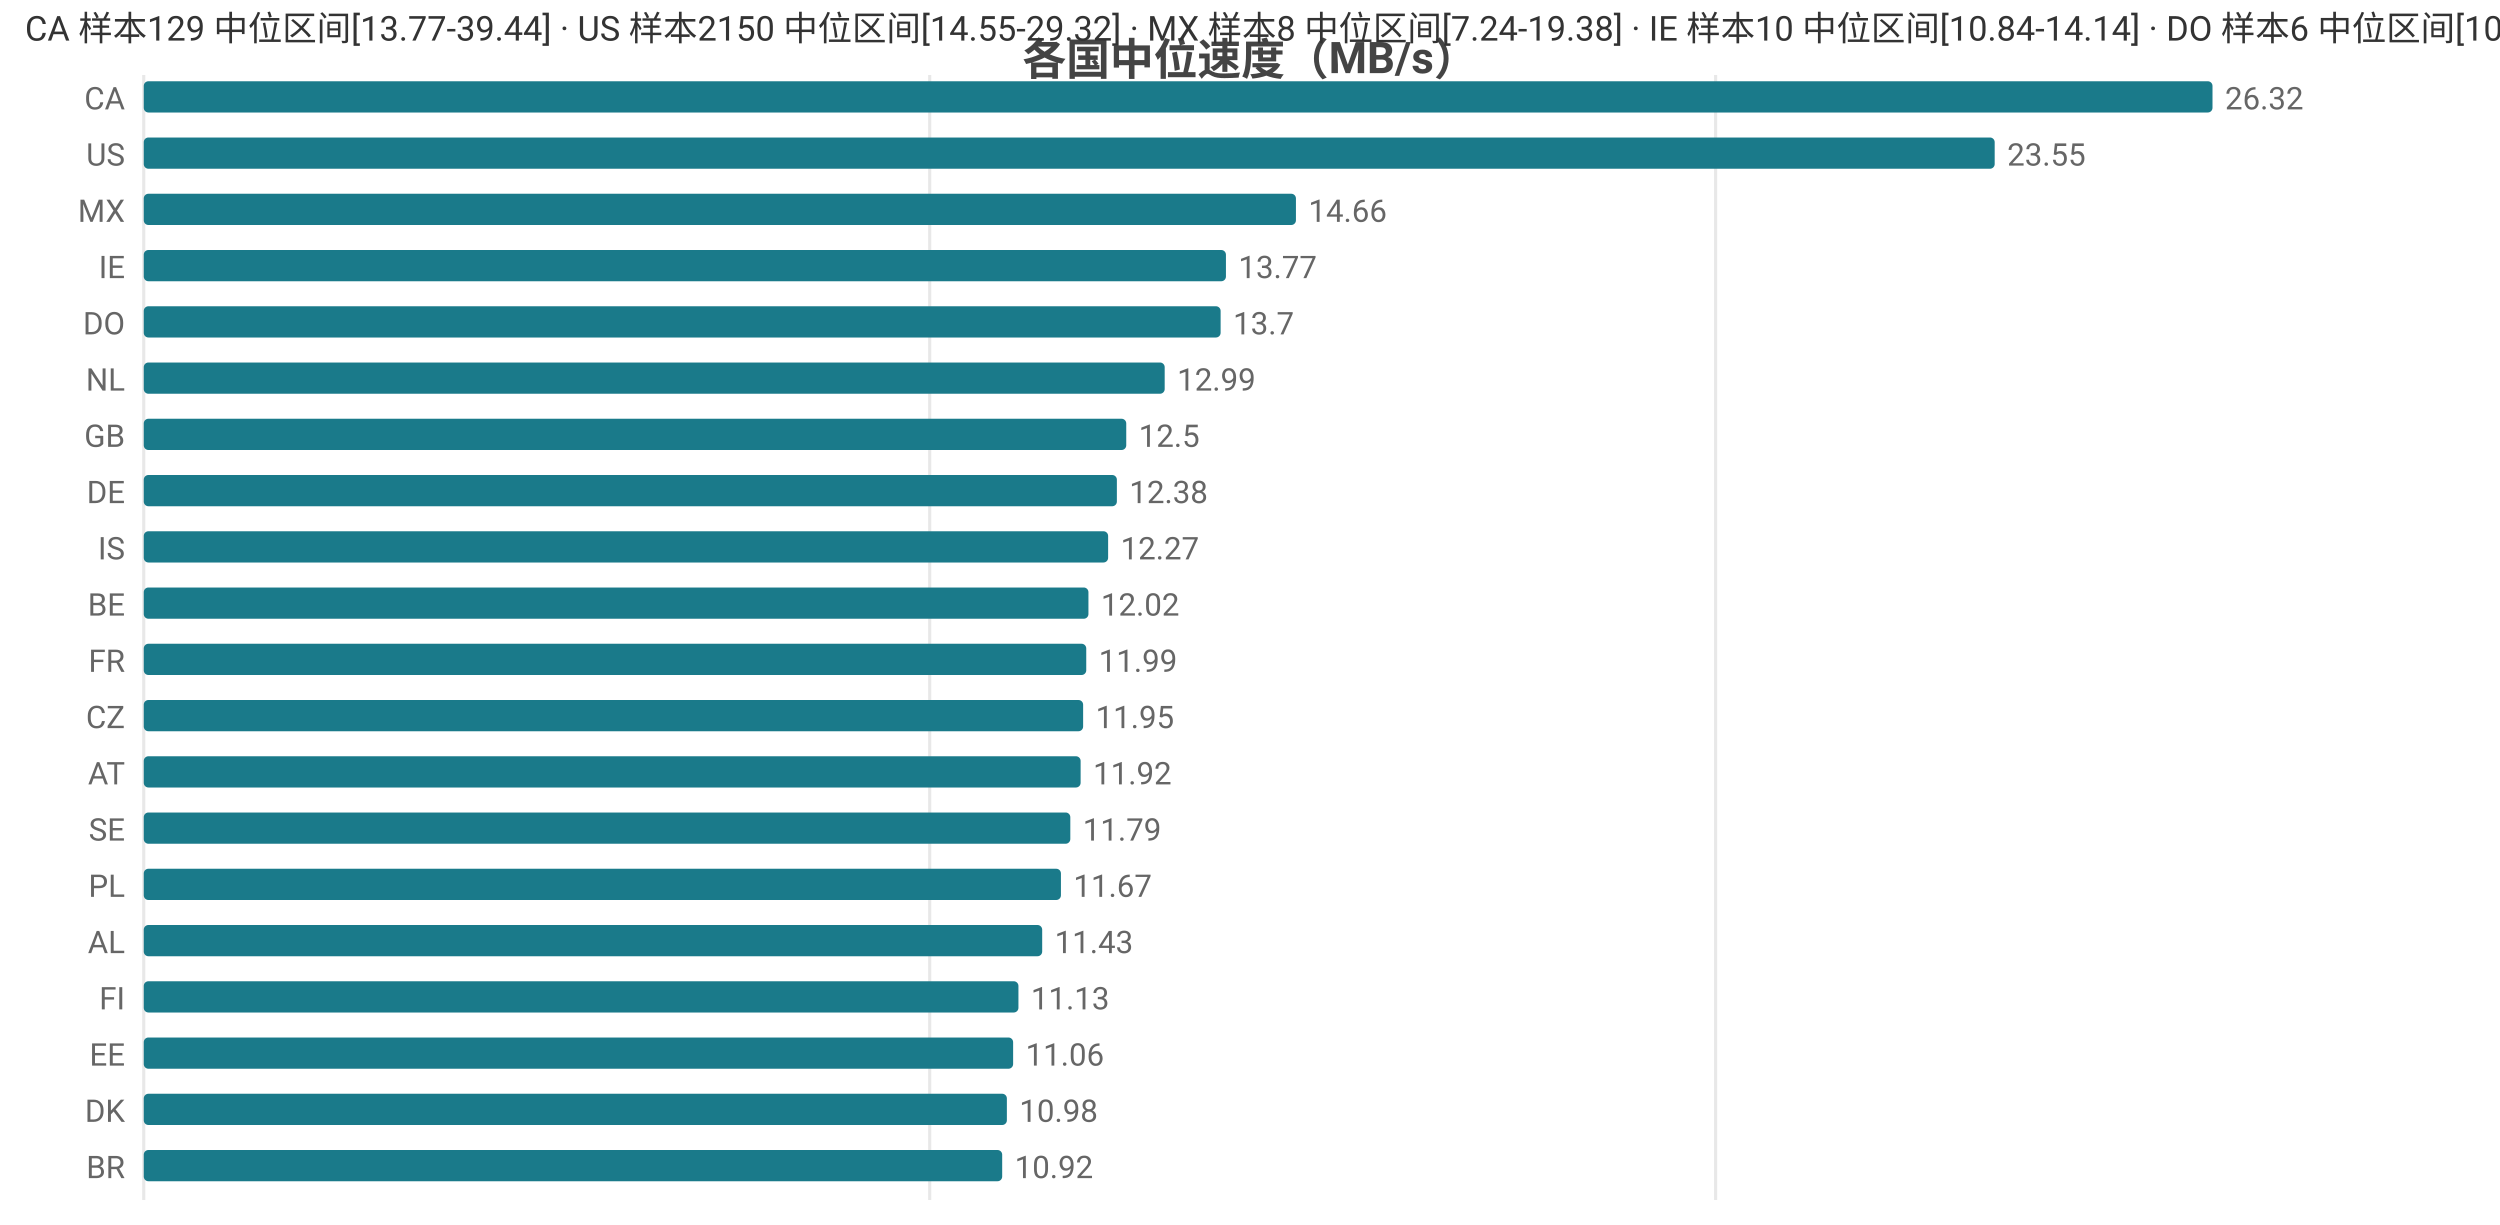
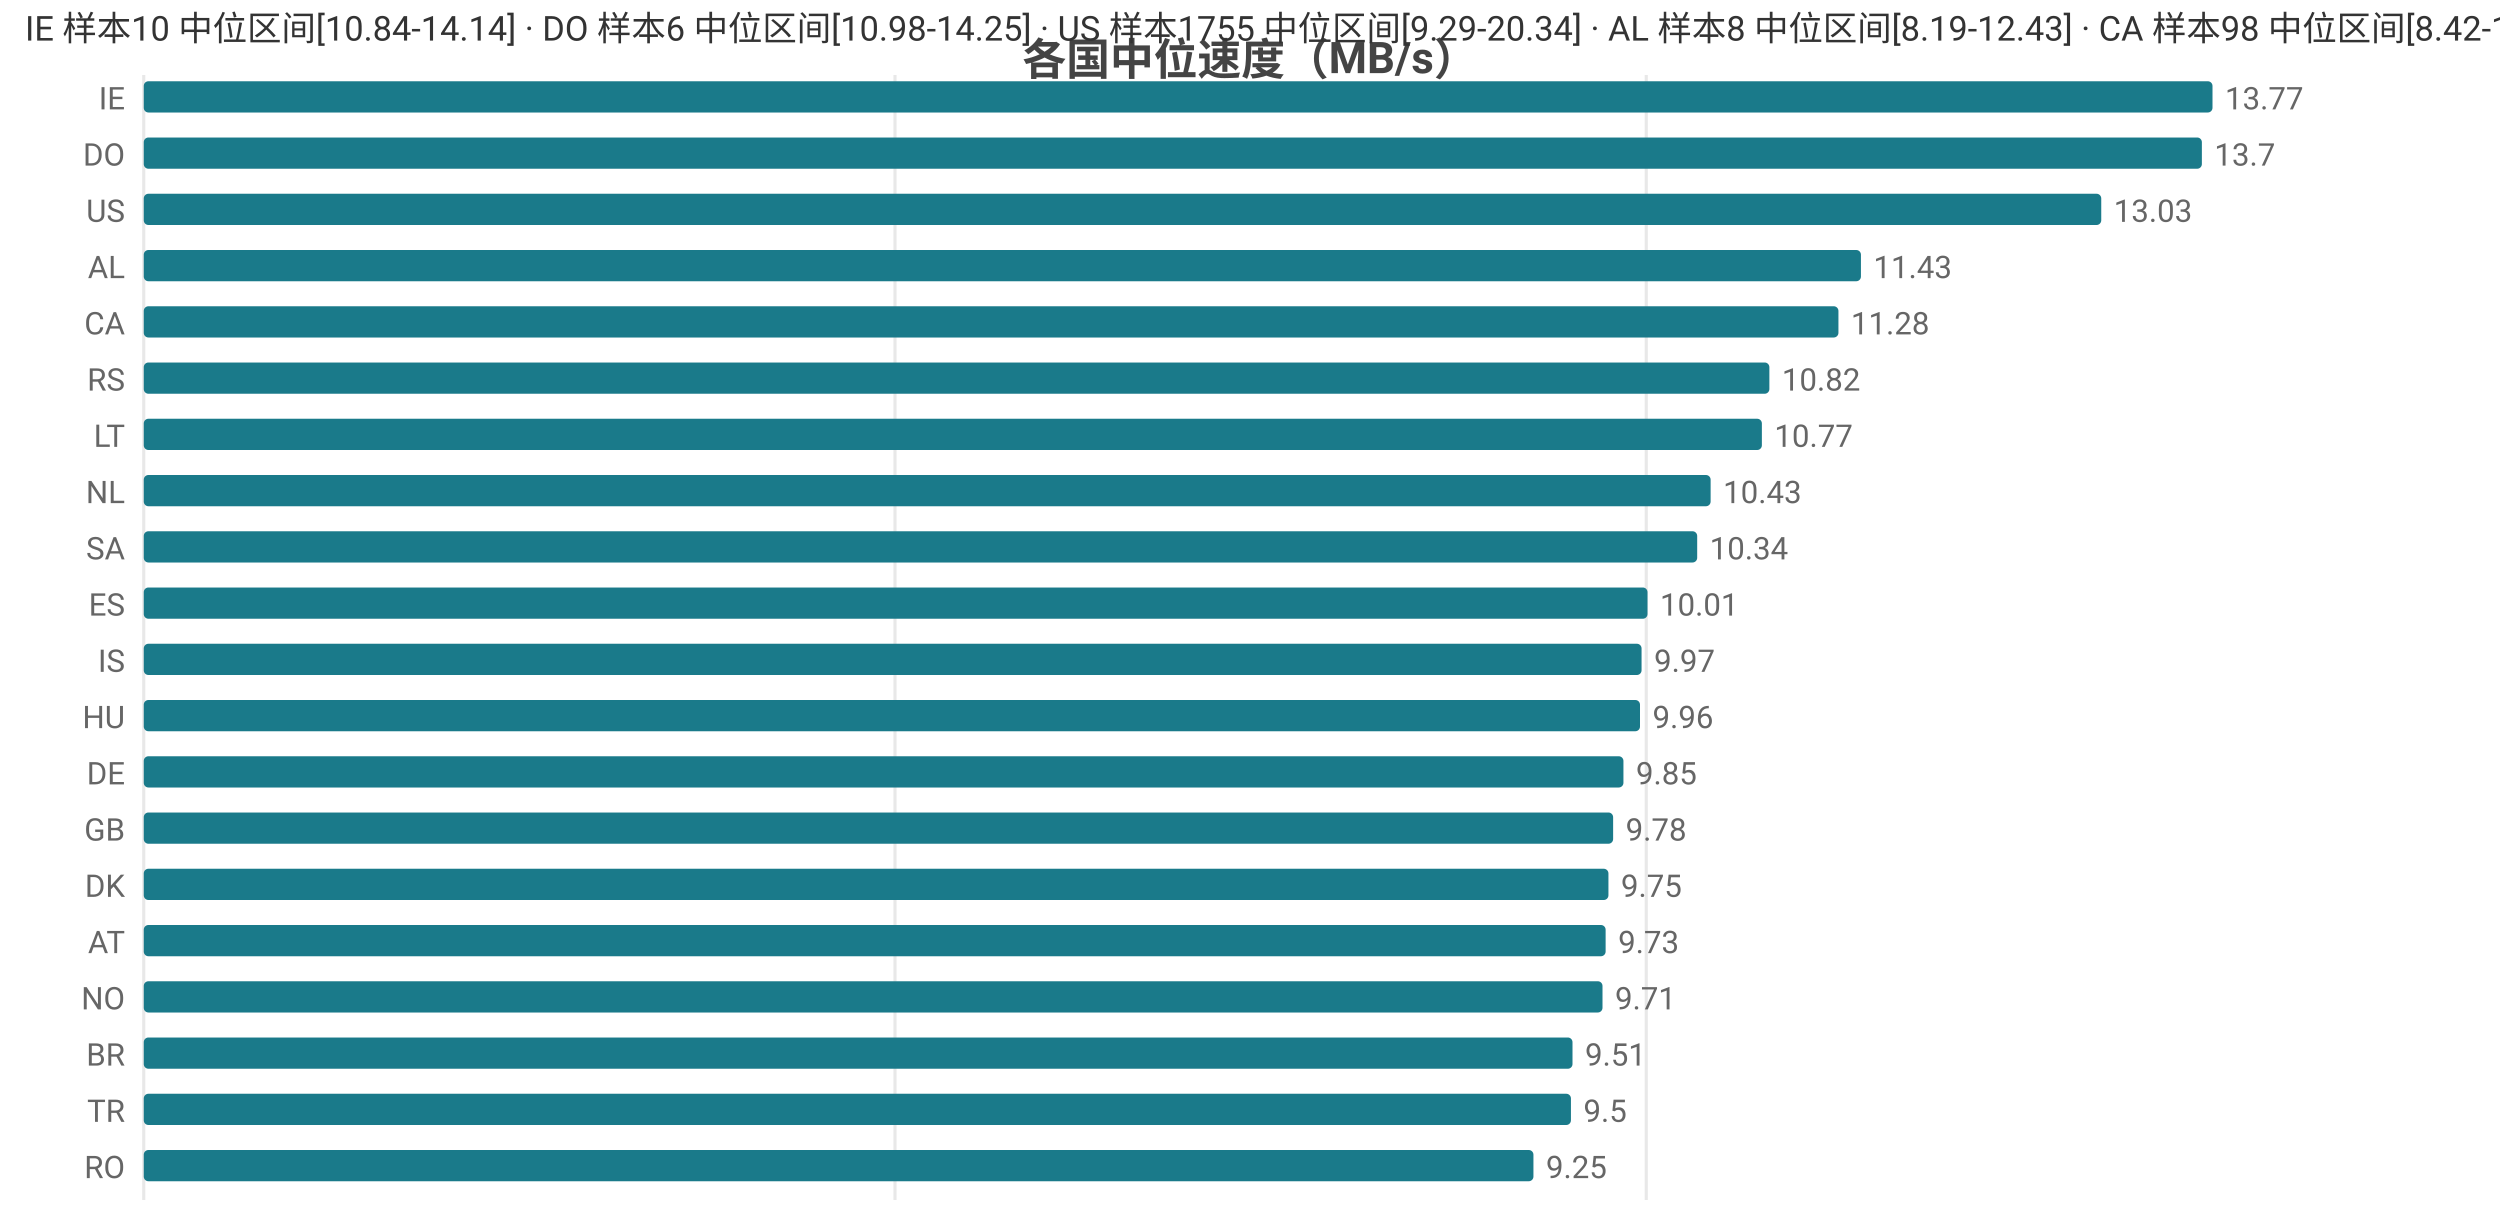
<svg xmlns="http://www.w3.org/2000/svg" width="800" height="392" viewBox="0 0 800 392">
  <rect width="800" height="392" fill="#ffffff" />
  <style>text{font-family:system-ui,-apple-system,'Segoe UI',Roboto,'PingFang SC','Microsoft YaHei','Noto Sans CJK SC',sans-serif}.g{stroke:#e8e8e8;stroke-width:1}.a{stroke:#999;stroke-width:1}.t{font-size:10px;fill:#666}.m{font-size:10px;text-anchor:middle;fill:#666}.e{font-size:10px;text-anchor:end;fill:#666}.l{font-size:11px;fill:#333}.tt{font-size:14px;font-weight:600;text-anchor:middle;fill:#444}.em{font-size:13px;text-anchor:middle;fill:#999}</style>
  <text class="tt" x="400.0" y="24">各国中位速度（MB/s）</text>
  <line class="g" x1="46" y1="24" x2="46" y2="384" />
-   <line class="g" x1="297.5" y1="24" x2="297.5" y2="384" />
-   <line class="g" x1="549.0" y1="24" x2="549.0" y2="384" />
-   <text class="e" x="40" y="35">CA</text>
+   <line class="g" x1="286.4" y1="24" x2="286.4" y2="384" />
+   <line class="g" x1="526.8" y1="24" x2="526.8" y2="384" />
+   <text class="e" x="40" y="35">IE</text>
  <rect x="46" y="26" width="662" height="10" fill="#1a7a8a" rx="1.5" />
-   <text class="t" x="712" y="35">26.32</text>
-   <text class="e" x="40" y="53">US</text>
-   <rect x="46" y="44" width="592.3" height="10" fill="#1a7a8a" rx="1.5" />
-   <text class="t" x="642.3" y="53">23.55</text>
-   <text class="e" x="40" y="71">MX</text>
-   <rect x="46" y="62" width="368.7" height="10" fill="#1a7a8a" rx="1.5" />
-   <text class="t" x="418.7" y="71">14.66</text>
-   <text class="e" x="40" y="89">IE</text>
-   <rect x="46" y="80" width="346.3" height="10" fill="#1a7a8a" rx="1.5" />
-   <text class="t" x="396.3" y="89">13.77</text>
-   <text class="e" x="40" y="107">DO</text>
-   <rect x="46" y="98" width="344.6" height="10" fill="#1a7a8a" rx="1.5" />
-   <text class="t" x="394.6" y="107">13.7</text>
-   <text class="e" x="40" y="125">NL</text>
-   <rect x="46" y="116" width="326.7" height="10" fill="#1a7a8a" rx="1.5" />
-   <text class="t" x="376.7" y="125">12.99</text>
-   <text class="e" x="40" y="143">GB</text>
-   <rect x="46" y="134" width="314.4" height="10" fill="#1a7a8a" rx="1.5" />
-   <text class="t" x="364.4" y="143">12.5</text>
-   <text class="e" x="40" y="161">DE</text>
-   <rect x="46" y="152" width="311.4" height="10" fill="#1a7a8a" rx="1.5" />
-   <text class="t" x="361.4" y="161">12.38</text>
-   <text class="e" x="40" y="179">IS</text>
-   <rect x="46" y="170" width="308.6" height="10" fill="#1a7a8a" rx="1.5" />
-   <text class="t" x="358.6" y="179">12.27</text>
-   <text class="e" x="40" y="197">BE</text>
-   <rect x="46" y="188" width="302.3" height="10" fill="#1a7a8a" rx="1.5" />
-   <text class="t" x="352.3" y="197">12.02</text>
-   <text class="e" x="40" y="215">FR</text>
-   <rect x="46" y="206" width="301.6" height="10" fill="#1a7a8a" rx="1.5" />
-   <text class="t" x="351.6" y="215">11.99</text>
-   <text class="e" x="40" y="233">CZ</text>
-   <rect x="46" y="224" width="300.6" height="10" fill="#1a7a8a" rx="1.5" />
-   <text class="t" x="350.6" y="233">11.95</text>
-   <text class="e" x="40" y="251">AT</text>
-   <rect x="46" y="242" width="299.8" height="10" fill="#1a7a8a" rx="1.5" />
-   <text class="t" x="349.8" y="251">11.92</text>
-   <text class="e" x="40" y="269">SE</text>
-   <rect x="46" y="260" width="296.5" height="10" fill="#1a7a8a" rx="1.5" />
-   <text class="t" x="346.5" y="269">11.79</text>
-   <text class="e" x="40" y="287">PL</text>
-   <rect x="46" y="278" width="293.5" height="10" fill="#1a7a8a" rx="1.5" />
-   <text class="t" x="343.5" y="287">11.67</text>
-   <text class="e" x="40" y="305">AL</text>
-   <rect x="46" y="296" width="287.5" height="10" fill="#1a7a8a" rx="1.5" />
-   <text class="t" x="337.5" y="305">11.43</text>
-   <text class="e" x="40" y="323">FI</text>
-   <rect x="46" y="314" width="279.9" height="10" fill="#1a7a8a" rx="1.5" />
-   <text class="t" x="329.9" y="323">11.13</text>
-   <text class="e" x="40" y="341">EE</text>
-   <rect x="46" y="332" width="278.2" height="10" fill="#1a7a8a" rx="1.5" />
-   <text class="t" x="328.2" y="341">11.06</text>
-   <text class="e" x="40" y="359">DK</text>
-   <rect x="46" y="350" width="276.2" height="10" fill="#1a7a8a" rx="1.5" />
-   <text class="t" x="326.2" y="359">10.98</text>
-   <text class="e" x="40" y="377">BR</text>
-   <rect x="46" y="368" width="274.7" height="10" fill="#1a7a8a" rx="1.5" />
-   <text class="t" x="324.7" y="377">10.92</text>
-   <text class="l" x="8" y="13">CA 样本129 中位区间[13.77-39.44] · US 样本2150 中位区间[14.55-29.32] · MX 样本8 中位区间[7.24-19.38] · IE 样本10 中位区间[10.84-14.14] · DO 样本6 中位区间[10.98-14.25]</text>
+   <text class="t" x="712" y="35">13.77</text>
+   <text class="e" x="40" y="53">DO</text>
+   <rect x="46" y="44" width="658.6" height="10" fill="#1a7a8a" rx="1.5" />
+   <text class="t" x="708.6" y="53">13.7</text>
+   <text class="e" x="40" y="71">US</text>
+   <rect x="46" y="62" width="626.4" height="10" fill="#1a7a8a" rx="1.5" />
+   <text class="t" x="676.4" y="71">13.03</text>
+   <text class="e" x="40" y="89">AL</text>
+   <rect x="46" y="80" width="549.5" height="10" fill="#1a7a8a" rx="1.5" />
+   <text class="t" x="599.5" y="89">11.43</text>
+   <text class="e" x="40" y="107">CA</text>
+   <rect x="46" y="98" width="542.3" height="10" fill="#1a7a8a" rx="1.5" />
+   <text class="t" x="592.3" y="107">11.28</text>
+   <text class="e" x="40" y="125">RS</text>
+   <rect x="46" y="116" width="520.2" height="10" fill="#1a7a8a" rx="1.5" />
+   <text class="t" x="570.2" y="125">10.82</text>
+   <text class="e" x="40" y="143">LT</text>
+   <rect x="46" y="134" width="517.8" height="10" fill="#1a7a8a" rx="1.5" />
+   <text class="t" x="567.8" y="143">10.77</text>
+   <text class="e" x="40" y="161">NL</text>
+   <rect x="46" y="152" width="501.4" height="10" fill="#1a7a8a" rx="1.5" />
+   <text class="t" x="551.4" y="161">10.43</text>
+   <text class="e" x="40" y="179">SA</text>
+   <rect x="46" y="170" width="497.1" height="10" fill="#1a7a8a" rx="1.5" />
+   <text class="t" x="547.1" y="179">10.34</text>
+   <text class="e" x="40" y="197">ES</text>
+   <rect x="46" y="188" width="481.2" height="10" fill="#1a7a8a" rx="1.5" />
+   <text class="t" x="531.2" y="197">10.01</text>
+   <text class="e" x="40" y="215">IS</text>
+   <rect x="46" y="206" width="479.3" height="10" fill="#1a7a8a" rx="1.5" />
+   <text class="t" x="529.3" y="215">9.97</text>
+   <text class="e" x="40" y="233">HU</text>
+   <rect x="46" y="224" width="478.8" height="10" fill="#1a7a8a" rx="1.5" />
+   <text class="t" x="528.8" y="233">9.96</text>
+   <text class="e" x="40" y="251">DE</text>
+   <rect x="46" y="242" width="473.5" height="10" fill="#1a7a8a" rx="1.5" />
+   <text class="t" x="523.5" y="251">9.85</text>
+   <text class="e" x="40" y="269">GB</text>
+   <rect x="46" y="260" width="470.2" height="10" fill="#1a7a8a" rx="1.5" />
+   <text class="t" x="520.2" y="269">9.78</text>
+   <text class="e" x="40" y="287">DK</text>
+   <rect x="46" y="278" width="468.7" height="10" fill="#1a7a8a" rx="1.5" />
+   <text class="t" x="518.7" y="287">9.75</text>
+   <text class="e" x="40" y="305">AT</text>
+   <rect x="46" y="296" width="467.8" height="10" fill="#1a7a8a" rx="1.5" />
+   <text class="t" x="517.8" y="305">9.73</text>
+   <text class="e" x="40" y="323">NO</text>
+   <rect x="46" y="314" width="466.8" height="10" fill="#1a7a8a" rx="1.5" />
+   <text class="t" x="516.8" y="323">9.71</text>
+   <text class="e" x="40" y="341">BR</text>
+   <rect x="46" y="332" width="457.2" height="10" fill="#1a7a8a" rx="1.5" />
+   <text class="t" x="507.2" y="341">9.51</text>
+   <text class="e" x="40" y="359">TR</text>
+   <rect x="46" y="350" width="456.7" height="10" fill="#1a7a8a" rx="1.5" />
+   <text class="t" x="506.7" y="359">9.5</text>
+   <text class="e" x="40" y="377">RO</text>
+   <rect x="46" y="368" width="444.7" height="10" fill="#1a7a8a" rx="1.5" />
+   <text class="t" x="494.7" y="377">9.25</text>
+   <text class="l" x="8" y="13">IE 样本10 中位区间[10.84-14.14] · DO 样本6 中位区间[10.98-14.25] · US 样本1755 中位区间[9.29-20.34] · AL 样本8 中位区间[8.19-12.43] · CA 样本98 中位区间[8.42-14.68]</text>
</svg>
